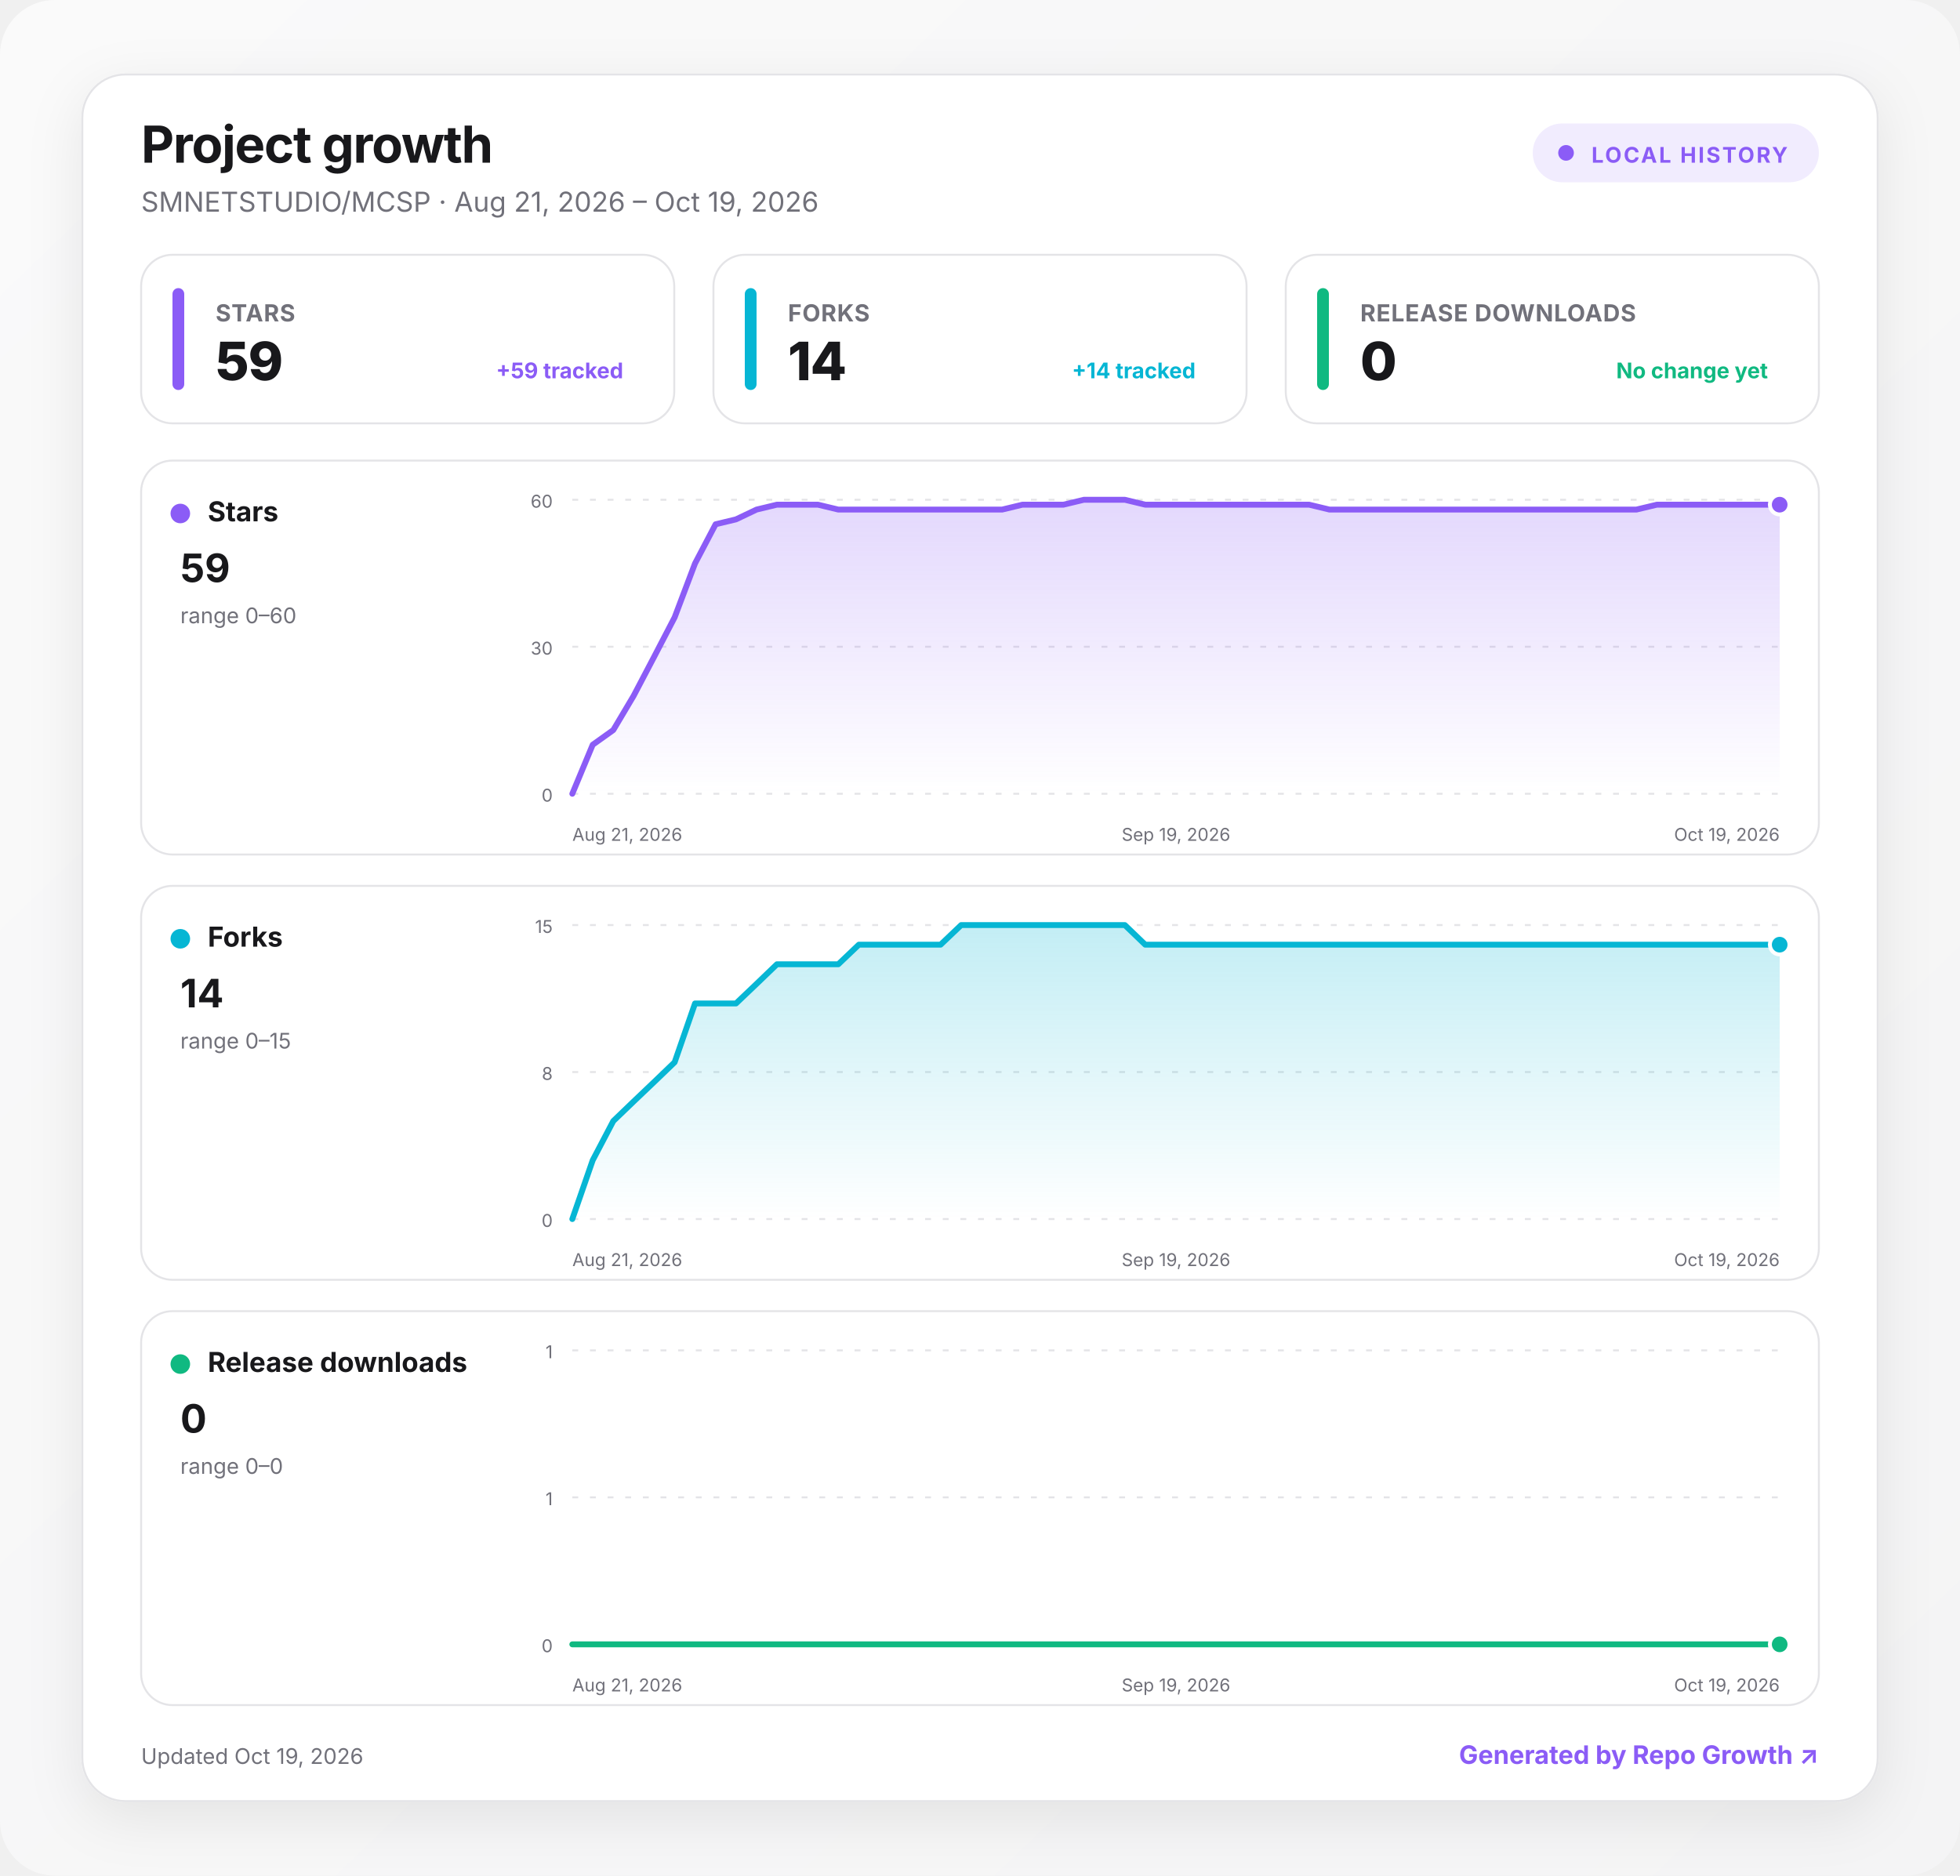
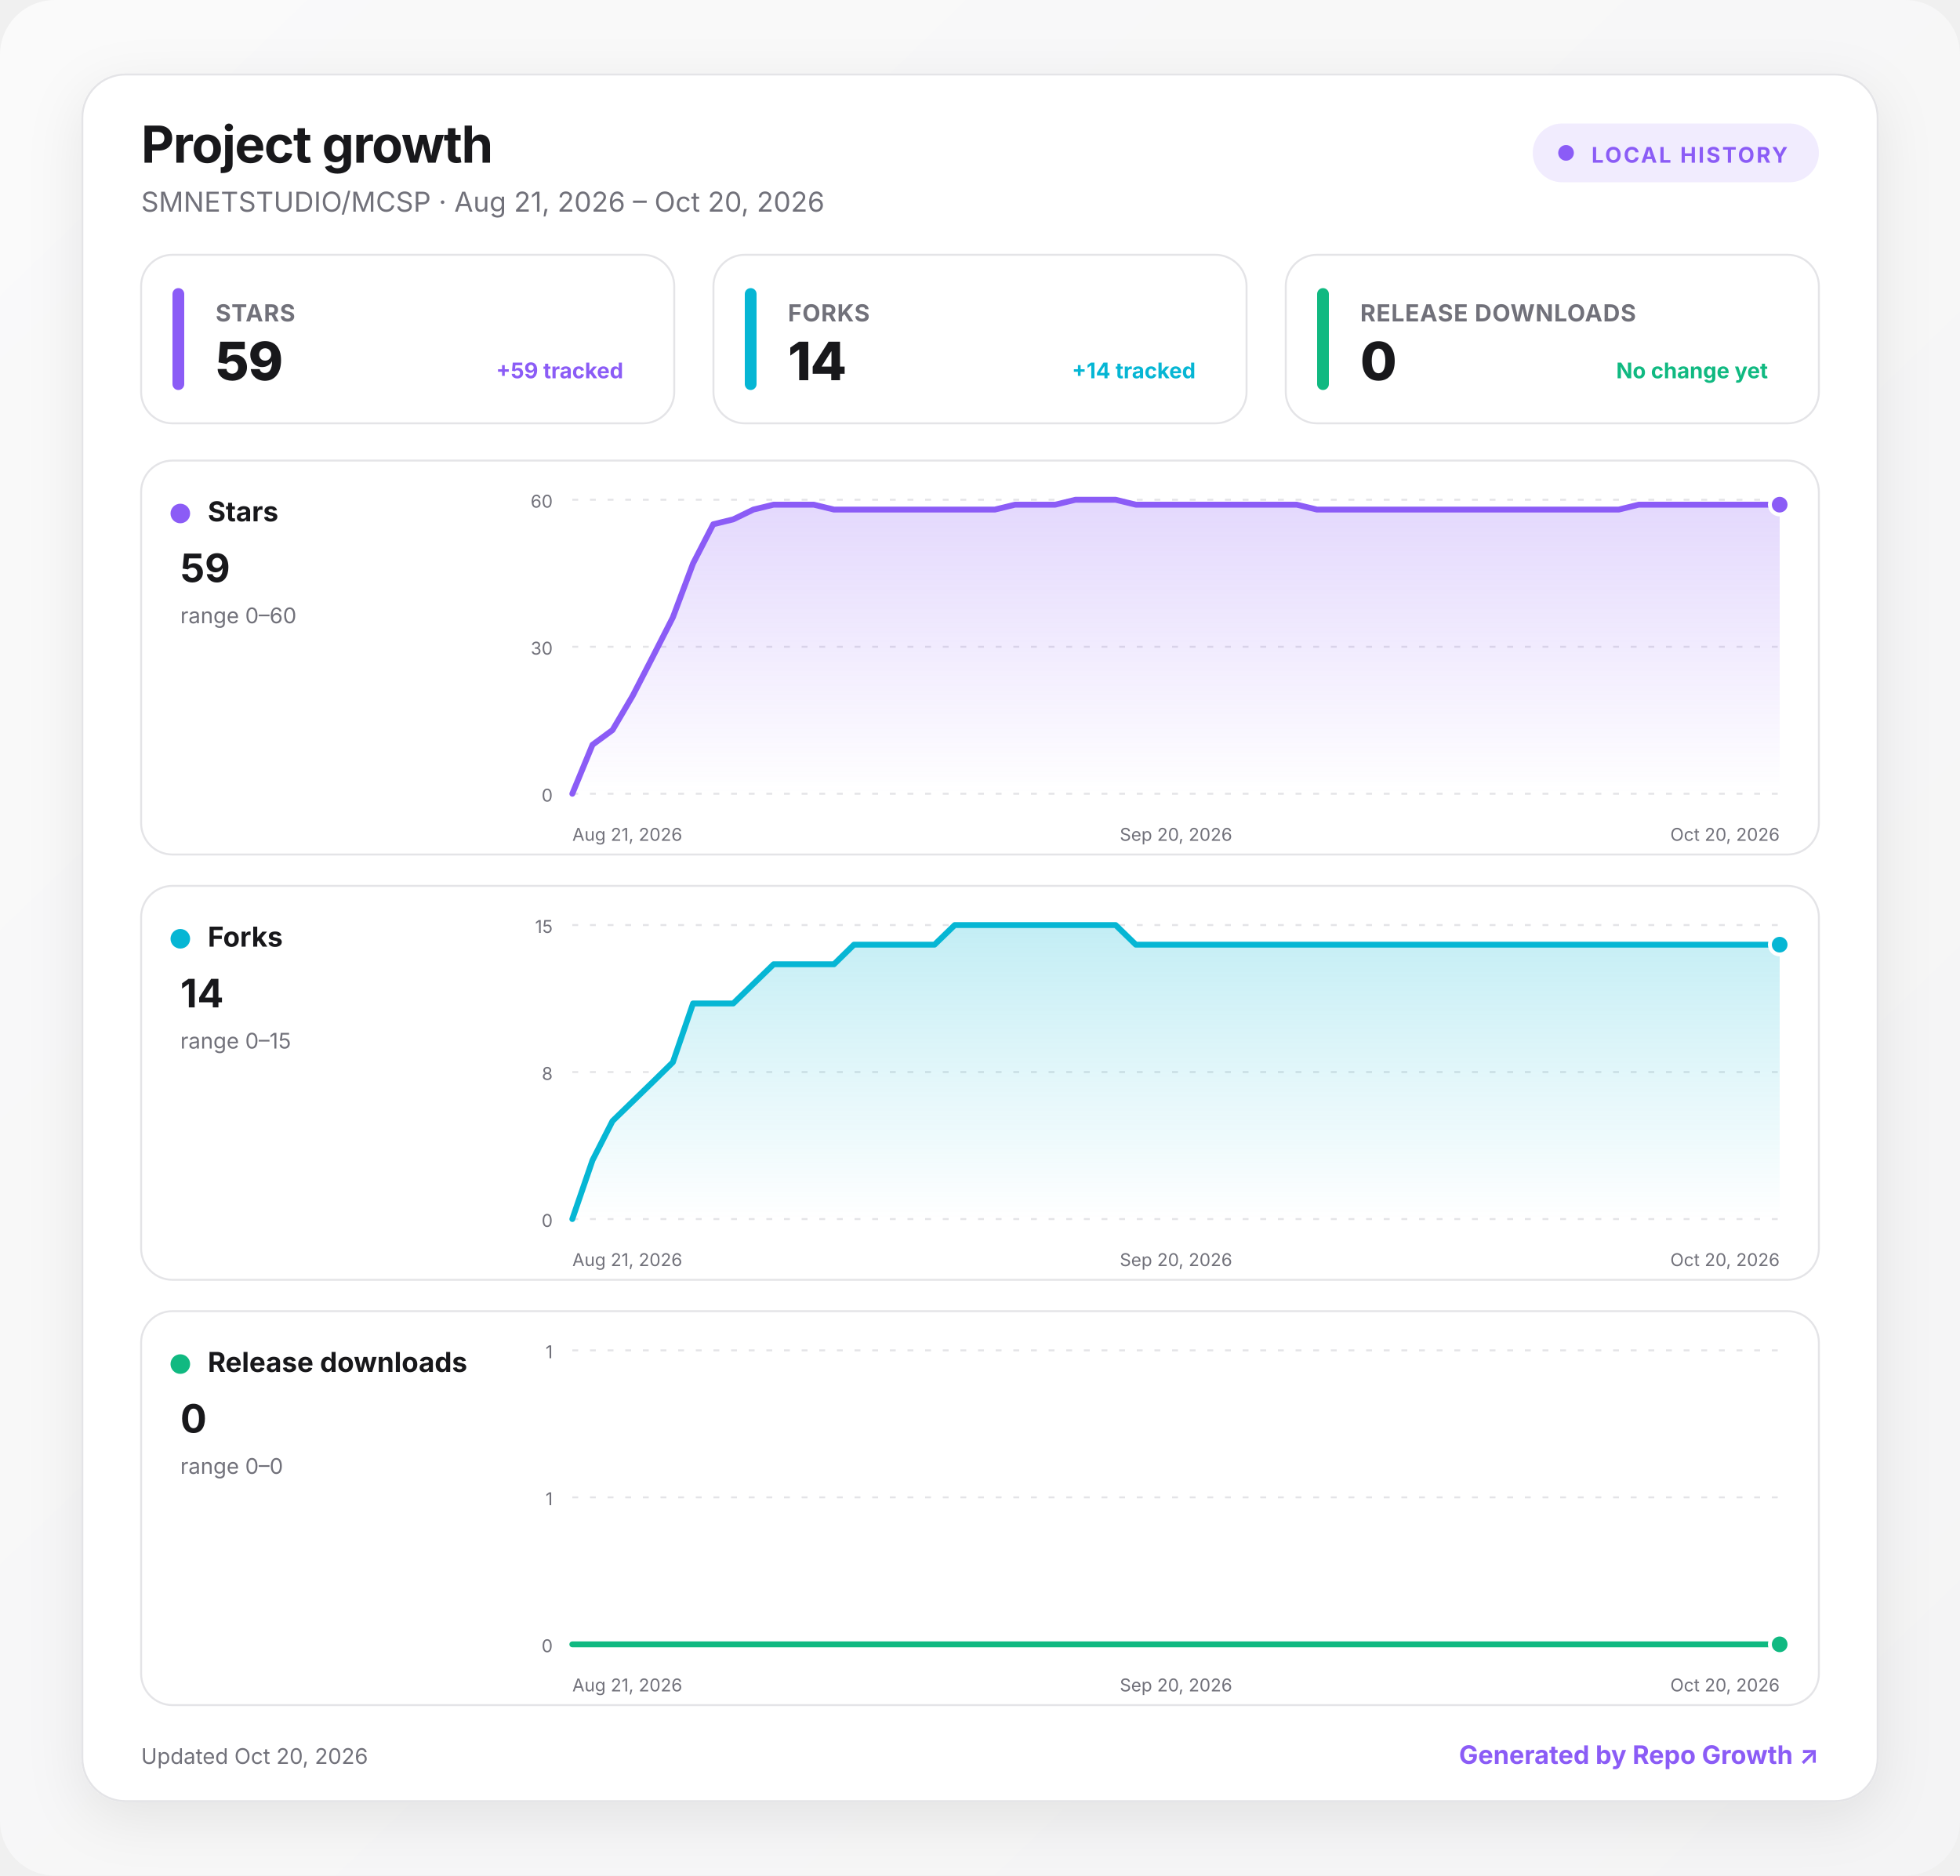
<svg xmlns="http://www.w3.org/2000/svg" width="1000" height="957" viewBox="0 0 1000 957" role="img" aria-labelledby="title desc">
  <defs>
    <linearGradient id="background" x1="0" y1="0" x2="1" y2="1">
      <stop offset="0" stop-color="#fafafa" />
      <stop offset="1" stop-color="#f4f4f5" />
    </linearGradient>
    <linearGradient id="fill-stars" x1="0" y1="0" x2="0" y2="1">
      <stop offset="0" stop-color="#8b5cf6" stop-opacity=".24" />
      <stop offset="1" stop-color="#8b5cf6" stop-opacity="0" />
    </linearGradient>
    <linearGradient id="fill-forks" x1="0" y1="0" x2="0" y2="1">
      <stop offset="0" stop-color="#06b6d4" stop-opacity=".24" />
      <stop offset="1" stop-color="#06b6d4" stop-opacity="0" />
    </linearGradient>
    <linearGradient id="fill-downloads" x1="0" y1="0" x2="0" y2="1">
      <stop offset="0" stop-color="#10b981" stop-opacity=".24" />
      <stop offset="1" stop-color="#10b981" stop-opacity="0" />
    </linearGradient>
    <filter id="shadow" x="-10%" y="-10%" width="120%" height="130%">
      <feDropShadow dx="0" dy="8" stdDeviation="14" flood-color="#18181b" flood-opacity=".08" />
    </filter>
    <style>
      :root { color-scheme: light dark; }
      .bg { fill: url(#background); }
      .surface { fill: #ffffff; stroke: #e4e4e7; }
      .panel { fill: #ffffff; stroke: #e4e4e7; }
      .primary { fill: #18181b; }
      .secondary { fill: #71717a; }
      .grid { stroke: #e4e4e7; }
      text { font-family: Inter, ui-sans-serif, system-ui, -apple-system, BlinkMacSystemFont, "Segoe UI", sans-serif; }
      @media (prefers-color-scheme: dark) {
        .bg { fill: #09090b; }
        .surface, .panel { fill: #111113; stroke: #27272a; }
        .primary { fill: #fafafa; }
        .secondary { fill: #a1a1aa; }
        .grid { stroke: #27272a; }
      }
    </style>
  </defs>
  <rect class="bg" width="1000" height="957" rx="28" />
  <g transform="translate(42 38)">
    <rect x="0" y="0" width="916" height="881" rx="22" class="surface" filter="url(#shadow)" />
    <text x="30" y="45" class="primary" font-size="26" font-weight="750" letter-spacing="-.5">Project growth</text>
-     <text x="30" y="70" class="secondary" font-size="14">SMNETSTUDIO/MCSP · Aug 21, 2026 – Oct 19, 2026</text>
+     <text x="30" y="70" class="secondary" font-size="14">SMNETSTUDIO/MCSP · Aug 21, 2026 – Oct 20, 2026</text>
    <g transform="translate(740 25)">
      <rect width="146" height="30" rx="15" fill="#8b5cf6" fill-opacity=".12" />
      <circle cx="17" cy="15" r="4" fill="#8b5cf6" />
      <text x="30" y="20" fill="#8b5cf6" font-size="11" font-weight="700" letter-spacing="1">LOCAL HISTORY</text>
    </g>
    <g transform="translate(30 92)">
      <rect width="272" height="86" rx="16" class="panel" />
      <rect x="16" y="17" width="6" height="52" rx="3" fill="#8b5cf6" />
      <text x="38" y="34" class="secondary" font-size="12" font-weight="650" letter-spacing=".3">STARS</text>
      <text x="38" y="64" class="primary" font-size="27" font-weight="760" letter-spacing="-.5">59</text>
      <text x="246" y="63" text-anchor="end" fill="#8b5cf6" font-size="11" font-weight="650">+59 tracked</text>
    </g>
    <g transform="translate(322 92)">
      <rect width="272" height="86" rx="16" class="panel" />
      <rect x="16" y="17" width="6" height="52" rx="3" fill="#06b6d4" />
      <text x="38" y="34" class="secondary" font-size="12" font-weight="650" letter-spacing=".3">FORKS</text>
      <text x="38" y="64" class="primary" font-size="27" font-weight="760" letter-spacing="-.5">14</text>
      <text x="246" y="63" text-anchor="end" fill="#06b6d4" font-size="11" font-weight="650">+14 tracked</text>
    </g>
    <g transform="translate(614 92)">
      <rect width="272" height="86" rx="16" class="panel" />
      <rect x="16" y="17" width="6" height="52" rx="3" fill="#10b981" />
      <text x="38" y="34" class="secondary" font-size="12" font-weight="650" letter-spacing=".3">RELEASE DOWNLOADS</text>
      <text x="38" y="64" class="primary" font-size="27" font-weight="760" letter-spacing="-.5">0</text>
      <text x="246" y="63" text-anchor="end" fill="#10b981" font-size="11" font-weight="650">No change yet</text>
    </g>
    <g transform="translate(30 197)">
      <rect width="856" height="201" rx="16" class="panel" />
      <circle cx="20" cy="27" r="5" fill="#8b5cf6" />
      <text x="34" y="31" class="primary" font-size="14" font-weight="700">Stars</text>
      <text x="20" y="62" class="primary" font-size="20" font-weight="750">59</text>
      <text x="20" y="83" class="secondary" font-size="11">range 0–60</text>
      <line x1="220" x2="836" y1="20" y2="20" class="grid" stroke-width="1" stroke-dasharray="3 6" />
      <text x="210" y="24" text-anchor="end" class="secondary" font-size="9">60</text>
      <line x1="220" x2="836" y1="95" y2="95" class="grid" stroke-width="1" stroke-dasharray="3 6" />
      <text x="210" y="99" text-anchor="end" class="secondary" font-size="9">30</text>
      <line x1="220" x2="836" y1="170" y2="170" class="grid" stroke-width="1" stroke-dasharray="3 6" />
      <text x="210" y="174" text-anchor="end" class="secondary" font-size="9">0</text>
-       <path d="M220 170 L230.4 145 L240.9 137.5 L251.3 120 L261.8 100 L272.2 80 L282.6 52.5 L293.1 32.5 L303.5 30 L314 25 L324.4 22.5 L334.8 22.5 L345.3 22.5 L355.7 25 L366.2 25 L376.6 25 L387.1 25 L397.5 25 L407.9 25 L418.4 25 L428.8 25 L439.3 25 L449.7 22.5 L460.1 22.5 L470.6 22.5 L481 20 L491.5 20 L501.9 20 L512.3 22.5 L522.8 22.5 L533.2 22.5 L543.7 22.5 L554.1 22.5 L564.5 22.5 L575 22.5 L585.4 22.5 L595.9 22.5 L606.3 25 L616.7 25 L627.2 25 L637.6 25 L648.1 25 L658.5 25 L668.9 25 L679.4 25 L689.8 25 L700.3 25 L710.7 25 L721.2 25 L731.6 25 L742 25 L752.5 25 L762.9 25 L773.4 22.5 L783.8 22.5 L794.2 22.5 L804.7 22.5 L815.1 22.5 L825.6 22.5 L836 22.5 L836 170 L220 170 Z" fill="url(#fill-stars)" />
-       <path d="M220 170 L230.4 145 L240.9 137.5 L251.3 120 L261.8 100 L272.2 80 L282.6 52.5 L293.1 32.5 L303.5 30 L314 25 L324.4 22.5 L334.8 22.5 L345.3 22.5 L355.7 25 L366.2 25 L376.6 25 L387.1 25 L397.5 25 L407.9 25 L418.4 25 L428.8 25 L439.3 25 L449.7 22.5 L460.1 22.5 L470.6 22.5 L481 20 L491.5 20 L501.9 20 L512.3 22.5 L522.8 22.5 L533.2 22.5 L543.7 22.5 L554.1 22.5 L564.5 22.5 L575 22.5 L585.4 22.5 L595.9 22.5 L606.3 25 L616.7 25 L627.2 25 L637.6 25 L648.1 25 L658.5 25 L668.9 25 L679.4 25 L689.8 25 L700.3 25 L710.7 25 L721.2 25 L731.6 25 L742 25 L752.5 25 L762.9 25 L773.4 22.5 L783.8 22.5 L794.2 22.5 L804.7 22.5 L815.1 22.5 L825.6 22.5 L836 22.5" fill="none" stroke="#8b5cf6" stroke-width="3" stroke-linecap="round" stroke-linejoin="round" />
+       <path d="M220 170 L230.3 145 L240.5 137.5 L250.8 120 L261.1 100 L271.3 80 L281.6 52.5 L291.9 32.5 L302.1 30 L312.4 25 L322.7 22.5 L332.9 22.5 L343.2 22.5 L353.5 25 L363.7 25 L374 25 L384.3 25 L394.5 25 L404.8 25 L415.1 25 L425.3 25 L435.6 25 L445.9 22.5 L456.1 22.5 L466.4 22.5 L476.7 20 L486.9 20 L497.2 20 L507.5 22.5 L517.7 22.5 L528 22.5 L538.3 22.5 L548.5 22.5 L558.8 22.5 L569.1 22.5 L579.3 22.5 L589.6 22.5 L599.9 25 L610.1 25 L620.4 25 L630.7 25 L640.9 25 L651.2 25 L661.5 25 L671.7 25 L682 25 L692.3 25 L702.5 25 L712.8 25 L723.1 25 L733.3 25 L743.6 25 L753.9 25 L764.1 22.5 L774.4 22.5 L784.7 22.5 L794.9 22.5 L805.2 22.5 L815.5 22.5 L825.7 22.5 L836 22.5 L836 170 L220 170 Z" fill="url(#fill-stars)" />
+       <path d="M220 170 L230.3 145 L240.5 137.5 L250.8 120 L261.1 100 L271.3 80 L281.6 52.5 L291.9 32.5 L302.1 30 L312.4 25 L322.7 22.5 L332.9 22.5 L343.2 22.5 L353.5 25 L363.7 25 L374 25 L384.3 25 L394.5 25 L404.8 25 L415.1 25 L425.3 25 L435.6 25 L445.9 22.5 L456.1 22.5 L466.4 22.5 L476.7 20 L486.9 20 L497.2 20 L507.5 22.5 L517.7 22.5 L528 22.5 L538.3 22.5 L548.5 22.5 L558.8 22.5 L569.1 22.5 L579.3 22.5 L589.6 22.5 L599.9 25 L610.1 25 L620.4 25 L630.7 25 L640.9 25 L651.2 25 L661.5 25 L671.7 25 L682 25 L692.3 25 L702.5 25 L712.8 25 L723.1 25 L733.3 25 L743.6 25 L753.9 25 L764.1 22.5 L774.4 22.5 L784.7 22.5 L794.9 22.5 L805.2 22.5 L815.5 22.5 L825.7 22.5 L836 22.5" fill="none" stroke="#8b5cf6" stroke-width="3" stroke-linecap="round" stroke-linejoin="round" />
      <circle cx="836" cy="22.5" r="5" fill="#8b5cf6" stroke="#fff" stroke-width="2" />
      <text x="220" y="194" text-anchor="start" class="secondary" font-size="9">Aug 21, 2026</text>
-       <text x="528" y="194" text-anchor="middle" class="secondary" font-size="9">Sep 19, 2026</text>
-       <text x="836" y="194" text-anchor="end" class="secondary" font-size="9">Oct 19, 2026</text>
+       <text x="528" y="194" text-anchor="middle" class="secondary" font-size="9">Sep 20, 2026</text>
+       <text x="836" y="194" text-anchor="end" class="secondary" font-size="9">Oct 20, 2026</text>
    </g>
    <g transform="translate(30 414)">
      <rect width="856" height="201" rx="16" class="panel" />
      <circle cx="20" cy="27" r="5" fill="#06b6d4" />
      <text x="34" y="31" class="primary" font-size="14" font-weight="700">Forks</text>
      <text x="20" y="62" class="primary" font-size="20" font-weight="750">14</text>
      <text x="20" y="83" class="secondary" font-size="11">range 0–15</text>
      <line x1="220" x2="836" y1="20" y2="20" class="grid" stroke-width="1" stroke-dasharray="3 6" />
      <text x="210" y="24" text-anchor="end" class="secondary" font-size="9">15</text>
      <line x1="220" x2="836" y1="95" y2="95" class="grid" stroke-width="1" stroke-dasharray="3 6" />
      <text x="210" y="99" text-anchor="end" class="secondary" font-size="9">8</text>
      <line x1="220" x2="836" y1="170" y2="170" class="grid" stroke-width="1" stroke-dasharray="3 6" />
      <text x="210" y="174" text-anchor="end" class="secondary" font-size="9">0</text>
-       <path d="M220 170 L230.4 140 L240.9 120 L251.3 110 L261.8 100 L272.2 90 L282.6 60 L293.1 60 L303.5 60 L314 50 L324.4 40 L334.8 40 L345.3 40 L355.7 40 L366.2 30 L376.6 30 L387.1 30 L397.5 30 L407.9 30 L418.4 20 L428.8 20 L439.3 20 L449.7 20 L460.1 20 L470.6 20 L481 20 L491.5 20 L501.9 20 L512.3 30 L522.8 30 L533.2 30 L543.7 30 L554.1 30 L564.5 30 L575 30 L585.4 30 L595.9 30 L606.3 30 L616.7 30 L627.2 30 L637.6 30 L648.1 30 L658.5 30 L668.9 30 L679.4 30 L689.8 30 L700.3 30 L710.7 30 L721.2 30 L731.6 30 L742 30 L752.5 30 L762.9 30 L773.4 30 L783.8 30 L794.2 30 L804.7 30 L815.1 30 L825.6 30 L836 30 L836 170 L220 170 Z" fill="url(#fill-forks)" />
-       <path d="M220 170 L230.4 140 L240.9 120 L251.3 110 L261.8 100 L272.2 90 L282.6 60 L293.1 60 L303.5 60 L314 50 L324.4 40 L334.8 40 L345.3 40 L355.7 40 L366.2 30 L376.6 30 L387.1 30 L397.5 30 L407.9 30 L418.4 20 L428.8 20 L439.3 20 L449.7 20 L460.1 20 L470.6 20 L481 20 L491.5 20 L501.9 20 L512.3 30 L522.8 30 L533.2 30 L543.7 30 L554.1 30 L564.5 30 L575 30 L585.4 30 L595.9 30 L606.3 30 L616.7 30 L627.2 30 L637.6 30 L648.1 30 L658.5 30 L668.9 30 L679.4 30 L689.8 30 L700.3 30 L710.7 30 L721.2 30 L731.6 30 L742 30 L752.5 30 L762.9 30 L773.4 30 L783.8 30 L794.2 30 L804.7 30 L815.1 30 L825.6 30 L836 30" fill="none" stroke="#06b6d4" stroke-width="3" stroke-linecap="round" stroke-linejoin="round" />
+       <path d="M220 170 L230.3 140 L240.5 120 L250.8 110 L261.1 100 L271.3 90 L281.6 60 L291.9 60 L302.1 60 L312.4 50 L322.7 40 L332.9 40 L343.2 40 L353.5 40 L363.7 30 L374 30 L384.3 30 L394.5 30 L404.8 30 L415.1 20 L425.3 20 L435.6 20 L445.9 20 L456.1 20 L466.4 20 L476.7 20 L486.9 20 L497.2 20 L507.5 30 L517.7 30 L528 30 L538.3 30 L548.5 30 L558.8 30 L569.1 30 L579.3 30 L589.6 30 L599.9 30 L610.1 30 L620.4 30 L630.7 30 L640.9 30 L651.2 30 L661.5 30 L671.7 30 L682 30 L692.3 30 L702.5 30 L712.8 30 L723.1 30 L733.3 30 L743.6 30 L753.9 30 L764.1 30 L774.4 30 L784.7 30 L794.9 30 L805.2 30 L815.5 30 L825.7 30 L836 30 L836 170 L220 170 Z" fill="url(#fill-forks)" />
+       <path d="M220 170 L230.3 140 L240.5 120 L250.8 110 L261.1 100 L271.3 90 L281.6 60 L291.9 60 L302.1 60 L312.4 50 L322.7 40 L332.9 40 L343.2 40 L353.5 40 L363.7 30 L374 30 L384.3 30 L394.5 30 L404.8 30 L415.1 20 L425.3 20 L435.6 20 L445.9 20 L456.1 20 L466.4 20 L476.7 20 L486.9 20 L497.2 20 L507.5 30 L517.7 30 L528 30 L538.3 30 L548.5 30 L558.8 30 L569.1 30 L579.3 30 L589.6 30 L599.9 30 L610.1 30 L620.4 30 L630.7 30 L640.9 30 L651.2 30 L661.5 30 L671.7 30 L682 30 L692.3 30 L702.5 30 L712.8 30 L723.1 30 L733.3 30 L743.6 30 L753.9 30 L764.1 30 L774.4 30 L784.7 30 L794.9 30 L805.2 30 L815.5 30 L825.7 30 L836 30" fill="none" stroke="#06b6d4" stroke-width="3" stroke-linecap="round" stroke-linejoin="round" />
      <circle cx="836" cy="30" r="5" fill="#06b6d4" stroke="#fff" stroke-width="2" />
      <text x="220" y="194" text-anchor="start" class="secondary" font-size="9">Aug 21, 2026</text>
-       <text x="528" y="194" text-anchor="middle" class="secondary" font-size="9">Sep 19, 2026</text>
-       <text x="836" y="194" text-anchor="end" class="secondary" font-size="9">Oct 19, 2026</text>
+       <text x="528" y="194" text-anchor="middle" class="secondary" font-size="9">Sep 20, 2026</text>
+       <text x="836" y="194" text-anchor="end" class="secondary" font-size="9">Oct 20, 2026</text>
    </g>
    <g transform="translate(30 631)">
      <rect width="856" height="201" rx="16" class="panel" />
      <circle cx="20" cy="27" r="5" fill="#10b981" />
      <text x="34" y="31" class="primary" font-size="14" font-weight="700">Release downloads</text>
      <text x="20" y="62" class="primary" font-size="20" font-weight="750">0</text>
      <text x="20" y="83" class="secondary" font-size="11">range 0–0</text>
      <line x1="220" x2="836" y1="20" y2="20" class="grid" stroke-width="1" stroke-dasharray="3 6" />
      <text x="210" y="24" text-anchor="end" class="secondary" font-size="9">1</text>
      <line x1="220" x2="836" y1="95" y2="95" class="grid" stroke-width="1" stroke-dasharray="3 6" />
      <text x="210" y="99" text-anchor="end" class="secondary" font-size="9">1</text>
      <line x1="220" x2="836" y1="170" y2="170" class="grid" stroke-width="1" stroke-dasharray="3 6" />
      <text x="210" y="174" text-anchor="end" class="secondary" font-size="9">0</text>
-       <path d="M220 170 L230.4 170 L240.9 170 L251.3 170 L261.8 170 L272.2 170 L282.6 170 L293.1 170 L303.5 170 L314 170 L324.4 170 L334.8 170 L345.3 170 L355.7 170 L366.2 170 L376.6 170 L387.1 170 L397.5 170 L407.9 170 L418.4 170 L428.8 170 L439.3 170 L449.7 170 L460.1 170 L470.6 170 L481 170 L491.5 170 L501.9 170 L512.3 170 L522.8 170 L533.2 170 L543.7 170 L554.1 170 L564.5 170 L575 170 L585.4 170 L595.9 170 L606.3 170 L616.7 170 L627.2 170 L637.6 170 L648.1 170 L658.5 170 L668.9 170 L679.4 170 L689.8 170 L700.3 170 L710.7 170 L721.2 170 L731.6 170 L742 170 L752.5 170 L762.9 170 L773.4 170 L783.8 170 L794.2 170 L804.7 170 L815.1 170 L825.6 170 L836 170 L836 170 L220 170 Z" fill="url(#fill-downloads)" />
-       <path d="M220 170 L230.4 170 L240.9 170 L251.3 170 L261.8 170 L272.2 170 L282.6 170 L293.1 170 L303.5 170 L314 170 L324.4 170 L334.8 170 L345.3 170 L355.7 170 L366.2 170 L376.6 170 L387.1 170 L397.5 170 L407.9 170 L418.4 170 L428.8 170 L439.3 170 L449.7 170 L460.1 170 L470.6 170 L481 170 L491.5 170 L501.9 170 L512.3 170 L522.8 170 L533.2 170 L543.7 170 L554.1 170 L564.5 170 L575 170 L585.4 170 L595.9 170 L606.3 170 L616.7 170 L627.2 170 L637.6 170 L648.1 170 L658.5 170 L668.9 170 L679.4 170 L689.8 170 L700.3 170 L710.7 170 L721.2 170 L731.6 170 L742 170 L752.5 170 L762.9 170 L773.4 170 L783.8 170 L794.2 170 L804.7 170 L815.1 170 L825.6 170 L836 170" fill="none" stroke="#10b981" stroke-width="3" stroke-linecap="round" stroke-linejoin="round" />
+       <path d="M220 170 L230.3 170 L240.5 170 L250.8 170 L261.1 170 L271.3 170 L281.6 170 L291.9 170 L302.1 170 L312.4 170 L322.7 170 L332.9 170 L343.2 170 L353.5 170 L363.7 170 L374 170 L384.3 170 L394.5 170 L404.8 170 L415.1 170 L425.3 170 L435.6 170 L445.9 170 L456.1 170 L466.4 170 L476.7 170 L486.9 170 L497.2 170 L507.5 170 L517.7 170 L528 170 L538.3 170 L548.5 170 L558.8 170 L569.1 170 L579.3 170 L589.6 170 L599.9 170 L610.1 170 L620.4 170 L630.7 170 L640.9 170 L651.2 170 L661.5 170 L671.7 170 L682 170 L692.3 170 L702.5 170 L712.8 170 L723.1 170 L733.3 170 L743.6 170 L753.9 170 L764.1 170 L774.4 170 L784.7 170 L794.9 170 L805.2 170 L815.5 170 L825.7 170 L836 170 L836 170 L220 170 Z" fill="url(#fill-downloads)" />
+       <path d="M220 170 L230.3 170 L240.5 170 L250.8 170 L261.1 170 L271.3 170 L281.6 170 L291.9 170 L302.1 170 L312.4 170 L322.7 170 L332.9 170 L343.2 170 L353.5 170 L363.7 170 L374 170 L384.3 170 L394.5 170 L404.8 170 L415.1 170 L425.3 170 L435.6 170 L445.9 170 L456.1 170 L466.4 170 L476.7 170 L486.9 170 L497.2 170 L507.5 170 L517.7 170 L528 170 L538.3 170 L548.5 170 L558.8 170 L569.1 170 L579.3 170 L589.6 170 L599.9 170 L610.1 170 L620.4 170 L630.7 170 L640.9 170 L651.2 170 L661.5 170 L671.7 170 L682 170 L692.3 170 L702.5 170 L712.8 170 L723.1 170 L733.3 170 L743.6 170 L753.9 170 L764.1 170 L774.4 170 L784.7 170 L794.9 170 L805.2 170 L815.5 170 L825.7 170 L836 170" fill="none" stroke="#10b981" stroke-width="3" stroke-linecap="round" stroke-linejoin="round" />
      <circle cx="836" cy="170" r="5" fill="#10b981" stroke="#fff" stroke-width="2" />
      <text x="220" y="194" text-anchor="start" class="secondary" font-size="9">Aug 21, 2026</text>
-       <text x="528" y="194" text-anchor="middle" class="secondary" font-size="9">Sep 19, 2026</text>
-       <text x="836" y="194" text-anchor="end" class="secondary" font-size="9">Oct 19, 2026</text>
+       <text x="528" y="194" text-anchor="middle" class="secondary" font-size="9">Sep 20, 2026</text>
+       <text x="836" y="194" text-anchor="end" class="secondary" font-size="9">Oct 20, 2026</text>
    </g>
-     <text x="30" y="862" class="secondary" font-size="11">Updated Oct 19, 2026</text>
+     <text x="30" y="862" class="secondary" font-size="11">Updated Oct 20, 2026</text>
    <a href="https://github.com/MacRimi/repo-growth" target="_blank" aria-label="Open the Repo Growth project">
      <text x="886" y="862" fill="#8b5cf6" text-anchor="end" font-size="13" font-weight="700">Generated by Repo Growth ↗</text>
    </a>
  </g>
</svg>
